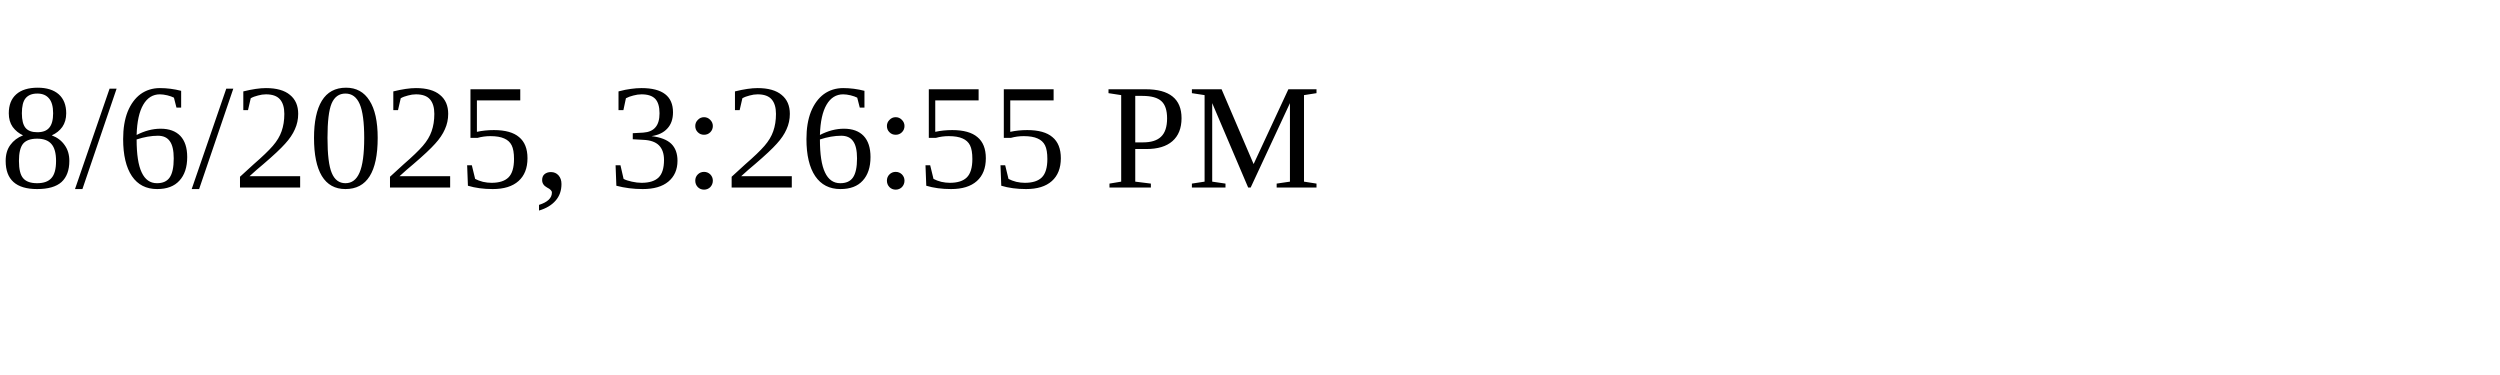
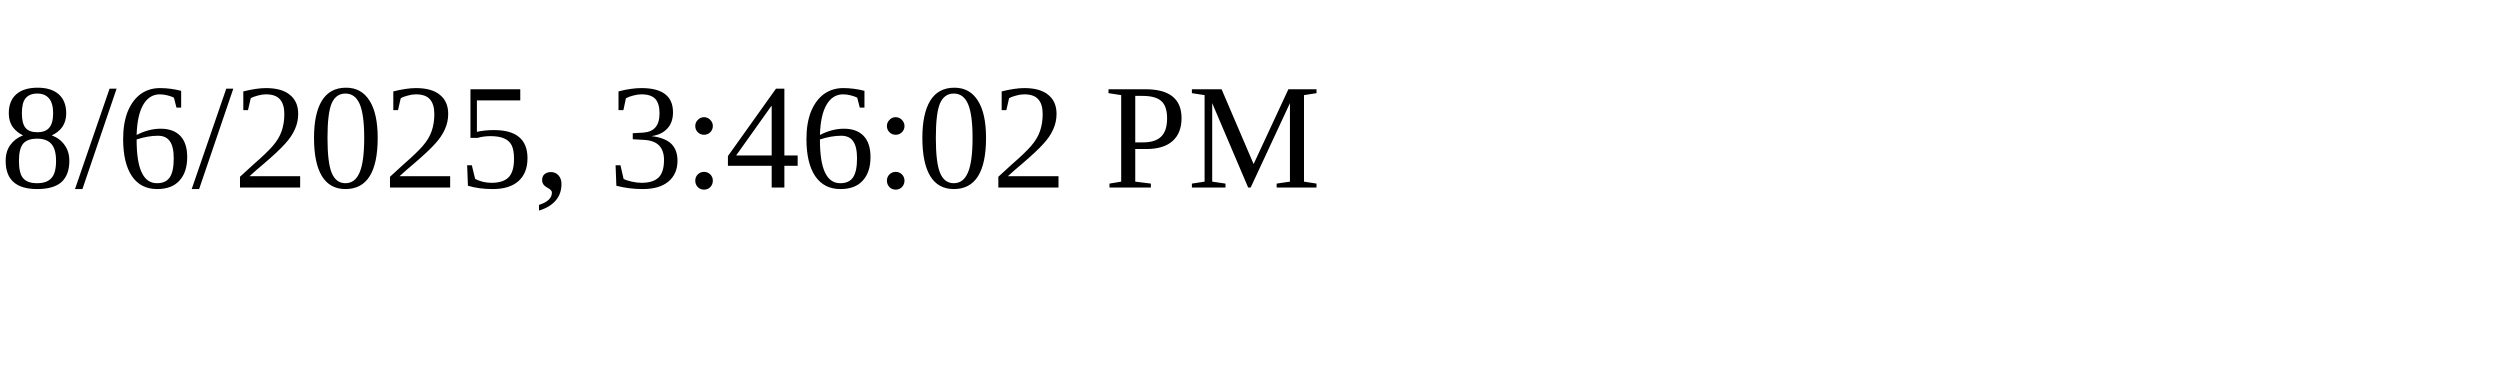
<svg xmlns="http://www.w3.org/2000/svg" height="30" width="200">
-   <text x="0" y="15">8/6/2025, 3:26:55 PM</text>
+   <text x="0" y="15">8/6/2025, 3:46:02 PM</text>
</svg>
